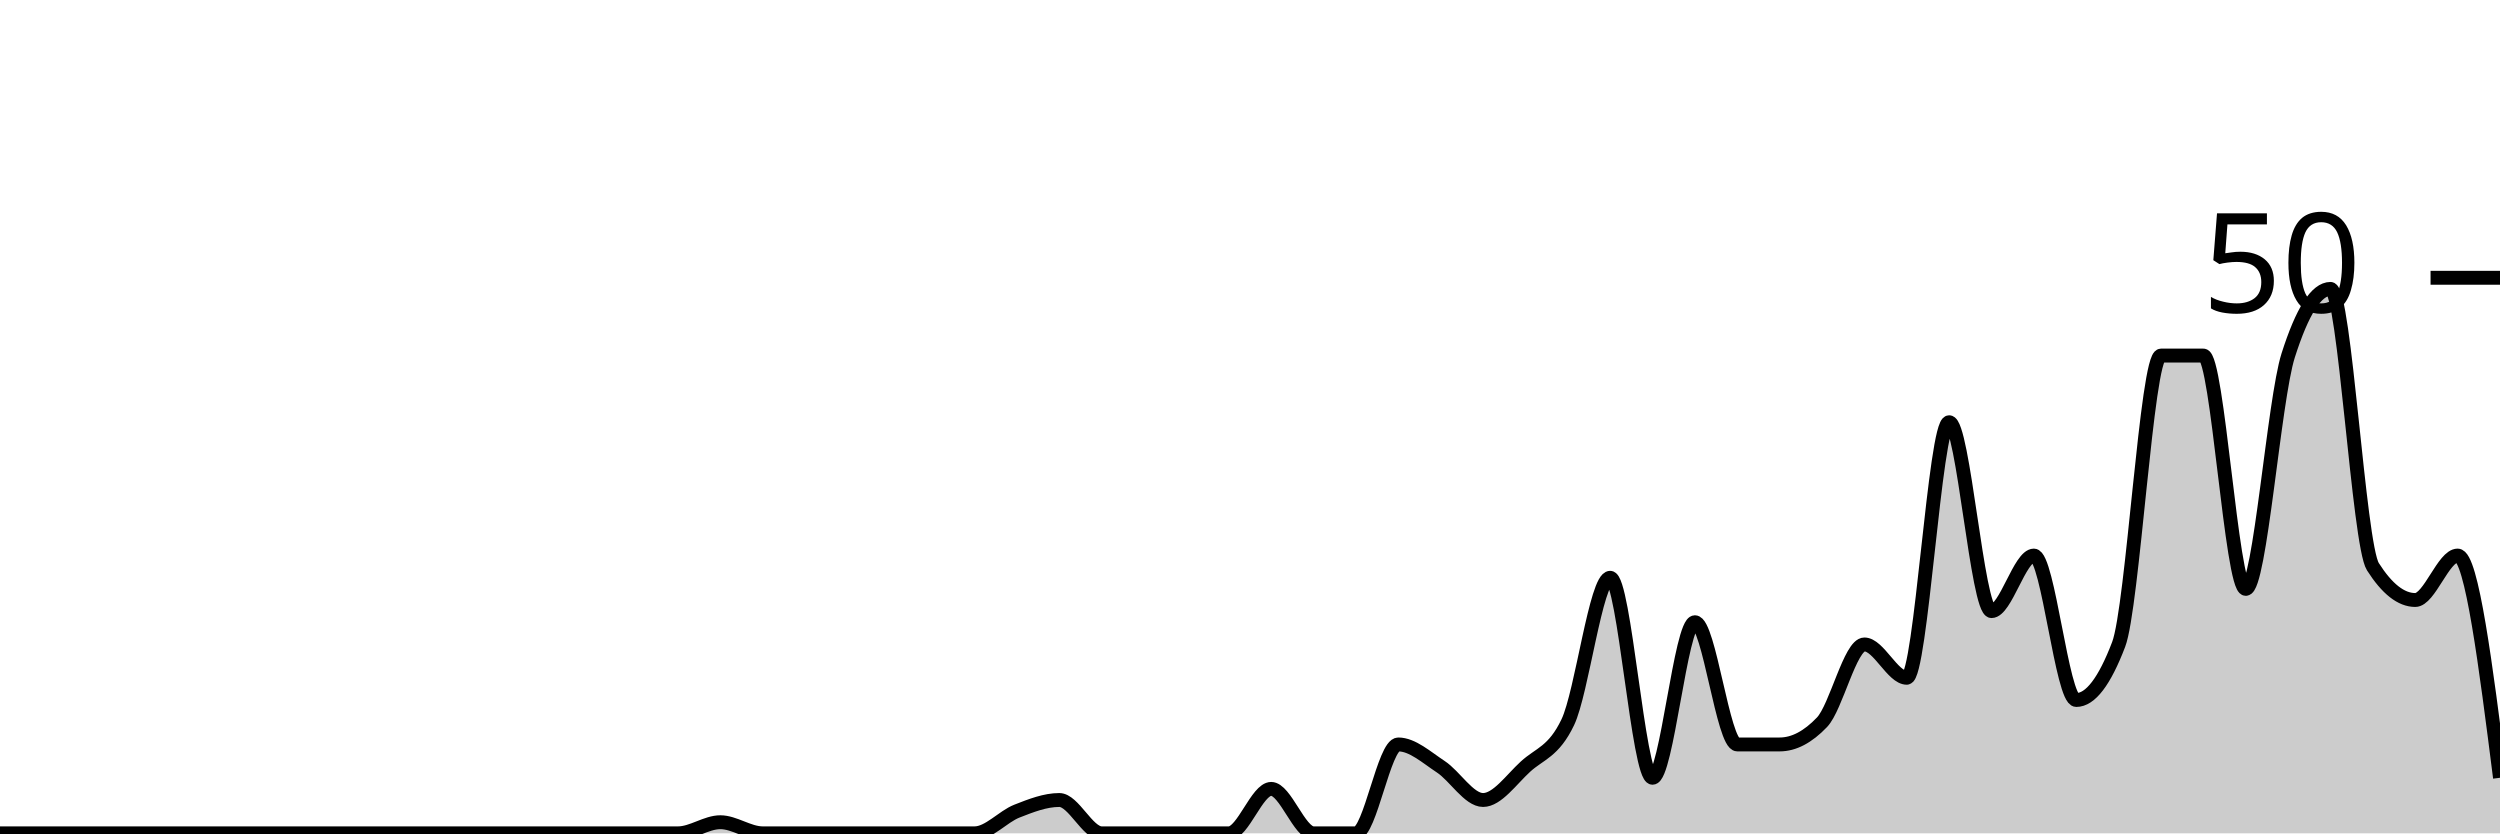
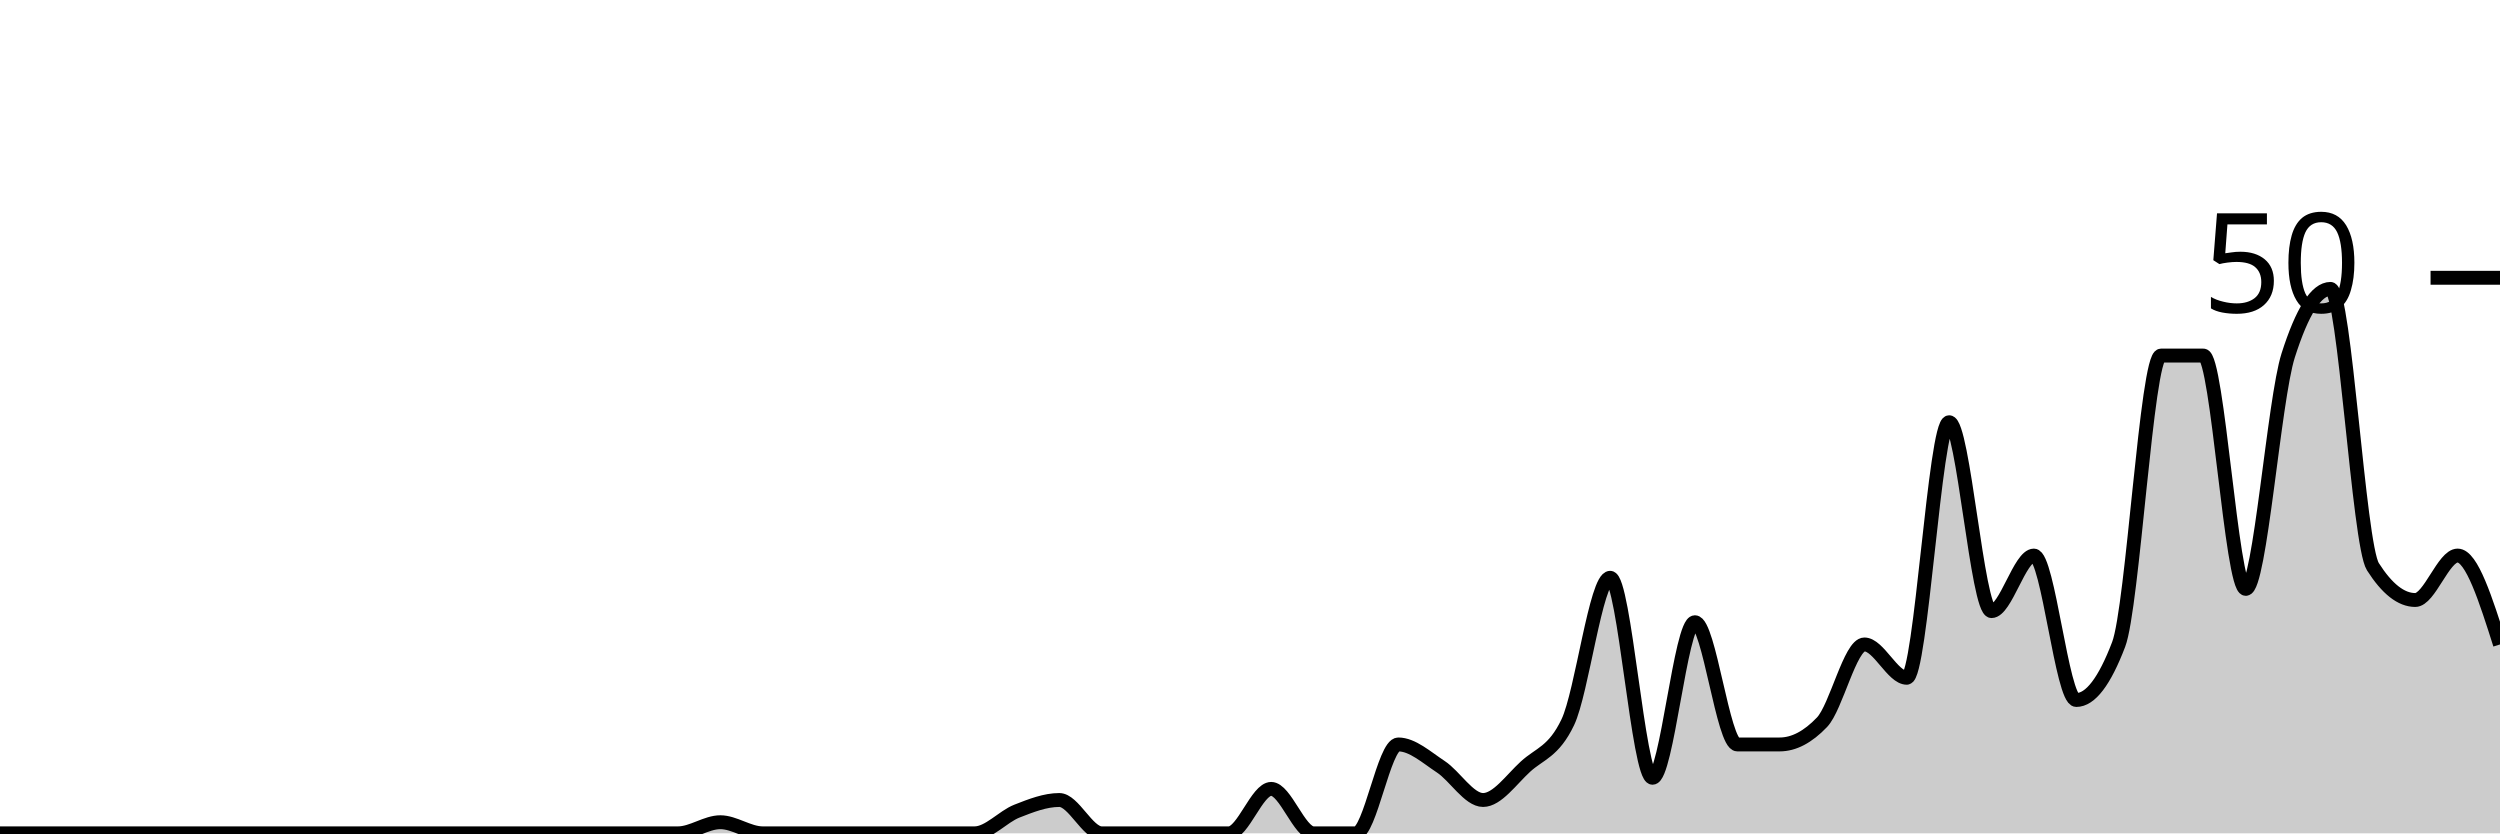
<svg xmlns="http://www.w3.org/2000/svg" viewBox="0 0 180 60">
  <g transform="translate(0,20)">
-     <path class="area" fill="rgba(0, 0, 0, 0.2)" d="M0,40C1.017,40,2.034,40,3.051,40C4.068,40,5.085,40,6.102,40C7.119,40,8.136,40,9.153,40C10.169,40,11.186,40,12.203,40C13.22,40,14.237,40,15.254,40C16.271,40,17.288,40,18.305,40C19.322,40,20.339,40,21.356,40C22.373,40,23.39,40,24.407,40C25.424,40,26.441,40,27.458,40C28.475,40,29.492,40,30.508,40C31.525,40,32.542,40,33.559,40C34.576,40,35.593,40,36.61,40C37.627,40,38.644,40,39.661,40C40.678,40,41.695,40,42.712,40C43.729,40,44.746,40,45.763,40C46.78,40,47.797,40,48.814,40C49.831,40,50.847,39.2,51.864,39.2C52.881,39.2,53.898,40,54.915,40C55.932,40,56.949,40,57.966,40C58.983,40,60,40,61.017,40C62.034,40,63.051,40,64.068,40C65.085,40,66.102,40,67.119,40C68.136,40,69.153,40,70.169,40C71.186,40,72.203,38.8,73.22,38.4C74.237,38,75.254,37.6,76.271,37.6C77.288,37.6,78.305,40,79.322,40C80.339,40,81.356,40,82.373,40C83.39,40,84.407,40,85.424,40C86.441,40,87.458,40,88.475,40C89.492,40,90.508,36.8,91.525,36.8C92.542,36.8,93.559,40,94.576,40C95.593,40,96.61,40,97.627,40C98.644,40,99.661,33.6,100.678,33.6C101.695,33.6,102.712,34.533,103.729,35.2C104.746,35.867,105.763,37.6,106.78,37.6C107.797,37.6,108.814,36.133,109.831,35.2C110.847,34.267,111.864,34.133,112.881,32C113.898,29.867,114.915,21.6,115.932,21.6C116.949,21.6,117.966,36,118.983,36C120,36,121.017,24.8,122.034,24.8C123.051,24.8,124.068,33.6,125.085,33.6C126.102,33.6,127.119,33.6,128.136,33.6C129.153,33.6,130.169,33.067,131.186,32C132.203,30.933,133.22,26.4,134.237,26.4C135.254,26.4,136.271,28.8,137.288,28.8C138.305,28.8,139.322,10.4,140.339,10.4C141.356,10.4,142.373,24,143.39,24C144.407,24,145.424,20,146.441,20C147.458,20,148.475,30.4,149.492,30.4C150.508,30.4,151.525,29.067,152.542,26.4C153.559,23.733,154.576,5.6,155.593,5.6C156.61,5.6,157.627,5.6,158.644,5.6C159.661,5.6,160.678,22.4,161.695,22.4C162.712,22.4,163.729,8.8,164.746,5.6C165.763,2.4,166.78,0.8,167.797,0.8C168.814,0.8,169.831,19.2,170.847,20.8C171.864,22.4,172.881,23.2,173.898,23.2C174.915,23.2,175.932,20,176.949,20C177.966,20,178.983,28,180,36L180,40C178.983,40,177.966,40,176.949,40C175.932,40,174.915,40,173.898,40C172.881,40,171.864,40,170.847,40C169.831,40,168.814,40,167.797,40C166.78,40,165.763,40,164.746,40C163.729,40,162.712,40,161.695,40C160.678,40,159.661,40,158.644,40C157.627,40,156.61,40,155.593,40C154.576,40,153.559,40,152.542,40C151.525,40,150.508,40,149.492,40C148.475,40,147.458,40,146.441,40C145.424,40,144.407,40,143.39,40C142.373,40,141.356,40,140.339,40C139.322,40,138.305,40,137.288,40C136.271,40,135.254,40,134.237,40C133.22,40,132.203,40,131.186,40C130.169,40,129.153,40,128.136,40C127.119,40,126.102,40,125.085,40C124.068,40,123.051,40,122.034,40C121.017,40,120,40,118.983,40C117.966,40,116.949,40,115.932,40C114.915,40,113.898,40,112.881,40C111.864,40,110.847,40,109.831,40C108.814,40,107.797,40,106.78,40C105.763,40,104.746,40,103.729,40C102.712,40,101.695,40,100.678,40C99.661,40,98.644,40,97.627,40C96.61,40,95.593,40,94.576,40C93.559,40,92.542,40,91.525,40C90.508,40,89.492,40,88.475,40C87.458,40,86.441,40,85.424,40C84.407,40,83.39,40,82.373,40C81.356,40,80.339,40,79.322,40C78.305,40,77.288,40,76.271,40C75.254,40,74.237,40,73.22,40C72.203,40,71.186,40,70.169,40C69.153,40,68.136,40,67.119,40C66.102,40,65.085,40,64.068,40C63.051,40,62.034,40,61.017,40C60,40,58.983,40,57.966,40C56.949,40,55.932,40,54.915,40C53.898,40,52.881,40,51.864,40C50.847,40,49.831,40,48.814,40C47.797,40,46.78,40,45.763,40C44.746,40,43.729,40,42.712,40C41.695,40,40.678,40,39.661,40C38.644,40,37.627,40,36.61,40C35.593,40,34.576,40,33.559,40C32.542,40,31.525,40,30.508,40C29.492,40,28.475,40,27.458,40C26.441,40,25.424,40,24.407,40C23.39,40,22.373,40,21.356,40C20.339,40,19.322,40,18.305,40C17.288,40,16.271,40,15.254,40C14.237,40,13.22,40,12.203,40C11.186,40,10.169,40,9.153,40C8.136,40,7.119,40,6.102,40C5.085,40,4.068,40,3.051,40C2.034,40,1.017,40,0,40Z" />
-     <path class="line" stroke="black" fill="none" d="M0,40C1.017,40,2.034,40,3.051,40C4.068,40,5.085,40,6.102,40C7.119,40,8.136,40,9.153,40C10.169,40,11.186,40,12.203,40C13.22,40,14.237,40,15.254,40C16.271,40,17.288,40,18.305,40C19.322,40,20.339,40,21.356,40C22.373,40,23.39,40,24.407,40C25.424,40,26.441,40,27.458,40C28.475,40,29.492,40,30.508,40C31.525,40,32.542,40,33.559,40C34.576,40,35.593,40,36.61,40C37.627,40,38.644,40,39.661,40C40.678,40,41.695,40,42.712,40C43.729,40,44.746,40,45.763,40C46.78,40,47.797,40,48.814,40C49.831,40,50.847,39.2,51.864,39.2C52.881,39.2,53.898,40,54.915,40C55.932,40,56.949,40,57.966,40C58.983,40,60,40,61.017,40C62.034,40,63.051,40,64.068,40C65.085,40,66.102,40,67.119,40C68.136,40,69.153,40,70.169,40C71.186,40,72.203,38.8,73.22,38.4C74.237,38,75.254,37.6,76.271,37.6C77.288,37.6,78.305,40,79.322,40C80.339,40,81.356,40,82.373,40C83.39,40,84.407,40,85.424,40C86.441,40,87.458,40,88.475,40C89.492,40,90.508,36.8,91.525,36.8C92.542,36.8,93.559,40,94.576,40C95.593,40,96.61,40,97.627,40C98.644,40,99.661,33.6,100.678,33.6C101.695,33.6,102.712,34.533,103.729,35.2C104.746,35.867,105.763,37.6,106.78,37.6C107.797,37.6,108.814,36.133,109.831,35.2C110.847,34.267,111.864,34.133,112.881,32C113.898,29.867,114.915,21.6,115.932,21.6C116.949,21.6,117.966,36,118.983,36C120,36,121.017,24.8,122.034,24.8C123.051,24.8,124.068,33.6,125.085,33.6C126.102,33.6,127.119,33.6,128.136,33.6C129.153,33.6,130.169,33.067,131.186,32C132.203,30.933,133.22,26.4,134.237,26.4C135.254,26.4,136.271,28.8,137.288,28.8C138.305,28.8,139.322,10.4,140.339,10.4C141.356,10.4,142.373,24,143.39,24C144.407,24,145.424,20,146.441,20C147.458,20,148.475,30.4,149.492,30.4C150.508,30.4,151.525,29.067,152.542,26.4C153.559,23.733,154.576,5.6,155.593,5.6C156.61,5.6,157.627,5.6,158.644,5.6C159.661,5.6,160.678,22.4,161.695,22.4C162.712,22.4,163.729,8.8,164.746,5.6C165.763,2.4,166.78,0.8,167.797,0.8C168.814,0.8,169.831,19.2,170.847,20.8C171.864,22.4,172.881,23.2,173.898,23.2C174.915,23.2,175.932,20,176.949,20C177.966,20,178.983,28,180,36" />
+     <path class="area" fill="rgba(0, 0, 0, 0.2)" d="M0,40C1.017,40,2.034,40,3.051,40C4.068,40,5.085,40,6.102,40C7.119,40,8.136,40,9.153,40C10.169,40,11.186,40,12.203,40C13.22,40,14.237,40,15.254,40C16.271,40,17.288,40,18.305,40C19.322,40,20.339,40,21.356,40C22.373,40,23.39,40,24.407,40C25.424,40,26.441,40,27.458,40C28.475,40,29.492,40,30.508,40C31.525,40,32.542,40,33.559,40C34.576,40,35.593,40,36.61,40C37.627,40,38.644,40,39.661,40C40.678,40,41.695,40,42.712,40C43.729,40,44.746,40,45.763,40C46.78,40,47.797,40,48.814,40C49.831,40,50.847,39.2,51.864,39.2C52.881,39.2,53.898,40,54.915,40C55.932,40,56.949,40,57.966,40C58.983,40,60,40,61.017,40C62.034,40,63.051,40,64.068,40C65.085,40,66.102,40,67.119,40C68.136,40,69.153,40,70.169,40C71.186,40,72.203,38.8,73.22,38.4C74.237,38,75.254,37.6,76.271,37.6C77.288,37.6,78.305,40,79.322,40C80.339,40,81.356,40,82.373,40C83.39,40,84.407,40,85.424,40C86.441,40,87.458,40,88.475,40C89.492,40,90.508,36.8,91.525,36.8C92.542,36.8,93.559,40,94.576,40C95.593,40,96.61,40,97.627,40C98.644,40,99.661,33.6,100.678,33.6C101.695,33.6,102.712,34.533,103.729,35.2C104.746,35.867,105.763,37.6,106.78,37.6C107.797,37.6,108.814,36.133,109.831,35.2C110.847,34.267,111.864,34.133,112.881,32C113.898,29.867,114.915,21.6,115.932,21.6C116.949,21.6,117.966,36,118.983,36C120,36,121.017,24.8,122.034,24.8C123.051,24.8,124.068,33.6,125.085,33.6C126.102,33.6,127.119,33.6,128.136,33.6C129.153,33.6,130.169,33.067,131.186,32C132.203,30.933,133.22,26.4,134.237,26.4C135.254,26.4,136.271,28.8,137.288,28.8C138.305,28.8,139.322,10.4,140.339,10.4C141.356,10.4,142.373,24,143.39,24C144.407,24,145.424,20,146.441,20C147.458,20,148.475,30.4,149.492,30.4C150.508,30.4,151.525,29.067,152.542,26.4C153.559,23.733,154.576,5.6,155.593,5.6C156.61,5.6,157.627,5.6,158.644,5.6C159.661,5.6,160.678,22.4,161.695,22.4C162.712,22.4,163.729,8.8,164.746,5.6C165.763,2.4,166.78,0.8,167.797,0.8C168.814,0.8,169.831,19.2,170.847,20.8C171.864,22.4,172.881,23.2,173.898,23.2C174.915,23.2,175.932,20,176.949,20C177.966,20,178.983,23.2,180,26.4L180,40C178.983,40,177.966,40,176.949,40C175.932,40,174.915,40,173.898,40C172.881,40,171.864,40,170.847,40C169.831,40,168.814,40,167.797,40C166.78,40,165.763,40,164.746,40C163.729,40,162.712,40,161.695,40C160.678,40,159.661,40,158.644,40C157.627,40,156.61,40,155.593,40C154.576,40,153.559,40,152.542,40C151.525,40,150.508,40,149.492,40C148.475,40,147.458,40,146.441,40C145.424,40,144.407,40,143.39,40C142.373,40,141.356,40,140.339,40C139.322,40,138.305,40,137.288,40C136.271,40,135.254,40,134.237,40C133.22,40,132.203,40,131.186,40C130.169,40,129.153,40,128.136,40C127.119,40,126.102,40,125.085,40C124.068,40,123.051,40,122.034,40C121.017,40,120,40,118.983,40C117.966,40,116.949,40,115.932,40C114.915,40,113.898,40,112.881,40C111.864,40,110.847,40,109.831,40C108.814,40,107.797,40,106.78,40C105.763,40,104.746,40,103.729,40C102.712,40,101.695,40,100.678,40C99.661,40,98.644,40,97.627,40C96.61,40,95.593,40,94.576,40C93.559,40,92.542,40,91.525,40C90.508,40,89.492,40,88.475,40C87.458,40,86.441,40,85.424,40C84.407,40,83.39,40,82.373,40C81.356,40,80.339,40,79.322,40C78.305,40,77.288,40,76.271,40C75.254,40,74.237,40,73.22,40C72.203,40,71.186,40,70.169,40C69.153,40,68.136,40,67.119,40C66.102,40,65.085,40,64.068,40C63.051,40,62.034,40,61.017,40C60,40,58.983,40,57.966,40C56.949,40,55.932,40,54.915,40C53.898,40,52.881,40,51.864,40C50.847,40,49.831,40,48.814,40C47.797,40,46.78,40,45.763,40C44.746,40,43.729,40,42.712,40C41.695,40,40.678,40,39.661,40C38.644,40,37.627,40,36.61,40C35.593,40,34.576,40,33.559,40C32.542,40,31.525,40,30.508,40C29.492,40,28.475,40,27.458,40C26.441,40,25.424,40,24.407,40C23.39,40,22.373,40,21.356,40C20.339,40,19.322,40,18.305,40C17.288,40,16.271,40,15.254,40C14.237,40,13.22,40,12.203,40C11.186,40,10.169,40,9.153,40C8.136,40,7.119,40,6.102,40C5.085,40,4.068,40,3.051,40C2.034,40,1.017,40,0,40Z" />
+     <path class="line" stroke="black" fill="none" d="M0,40C1.017,40,2.034,40,3.051,40C4.068,40,5.085,40,6.102,40C7.119,40,8.136,40,9.153,40C10.169,40,11.186,40,12.203,40C13.22,40,14.237,40,15.254,40C16.271,40,17.288,40,18.305,40C19.322,40,20.339,40,21.356,40C22.373,40,23.39,40,24.407,40C25.424,40,26.441,40,27.458,40C28.475,40,29.492,40,30.508,40C31.525,40,32.542,40,33.559,40C34.576,40,35.593,40,36.61,40C37.627,40,38.644,40,39.661,40C40.678,40,41.695,40,42.712,40C43.729,40,44.746,40,45.763,40C46.78,40,47.797,40,48.814,40C49.831,40,50.847,39.2,51.864,39.2C52.881,39.2,53.898,40,54.915,40C55.932,40,56.949,40,57.966,40C58.983,40,60,40,61.017,40C62.034,40,63.051,40,64.068,40C65.085,40,66.102,40,67.119,40C68.136,40,69.153,40,70.169,40C71.186,40,72.203,38.8,73.22,38.4C74.237,38,75.254,37.6,76.271,37.6C77.288,37.6,78.305,40,79.322,40C80.339,40,81.356,40,82.373,40C83.39,40,84.407,40,85.424,40C86.441,40,87.458,40,88.475,40C89.492,40,90.508,36.8,91.525,36.8C92.542,36.8,93.559,40,94.576,40C95.593,40,96.61,40,97.627,40C98.644,40,99.661,33.6,100.678,33.6C101.695,33.6,102.712,34.533,103.729,35.2C104.746,35.867,105.763,37.6,106.78,37.6C107.797,37.6,108.814,36.133,109.831,35.2C110.847,34.267,111.864,34.133,112.881,32C113.898,29.867,114.915,21.6,115.932,21.6C116.949,21.6,117.966,36,118.983,36C120,36,121.017,24.8,122.034,24.8C123.051,24.8,124.068,33.6,125.085,33.6C126.102,33.6,127.119,33.6,128.136,33.6C129.153,33.6,130.169,33.067,131.186,32C132.203,30.933,133.22,26.4,134.237,26.4C135.254,26.4,136.271,28.8,137.288,28.8C138.305,28.8,139.322,10.4,140.339,10.4C141.356,10.4,142.373,24,143.39,24C144.407,24,145.424,20,146.441,20C147.458,20,148.475,30.4,149.492,30.4C150.508,30.4,151.525,29.067,152.542,26.4C153.559,23.733,154.576,5.6,155.593,5.6C156.61,5.6,157.627,5.6,158.644,5.6C159.661,5.6,160.678,22.4,161.695,22.4C162.712,22.4,163.729,8.8,164.746,5.6C165.763,2.4,166.78,0.8,167.797,0.8C168.814,0.8,169.831,19.2,170.847,20.8C171.864,22.4,172.881,23.2,173.898,23.2C174.915,23.2,175.932,20,176.949,20C177.966,20,178.983,23.2,180,26.4" />
    <path class="axis-ceiling" stroke-width="1" stroke="black" fill="none" d="M175,0L180,0" />
    <text class="axis-ceiling-label" font-family="sans-serif" text-anchor="end" font-size="10px" x="170" y="2.5">50</text>
  </g>
</svg>
